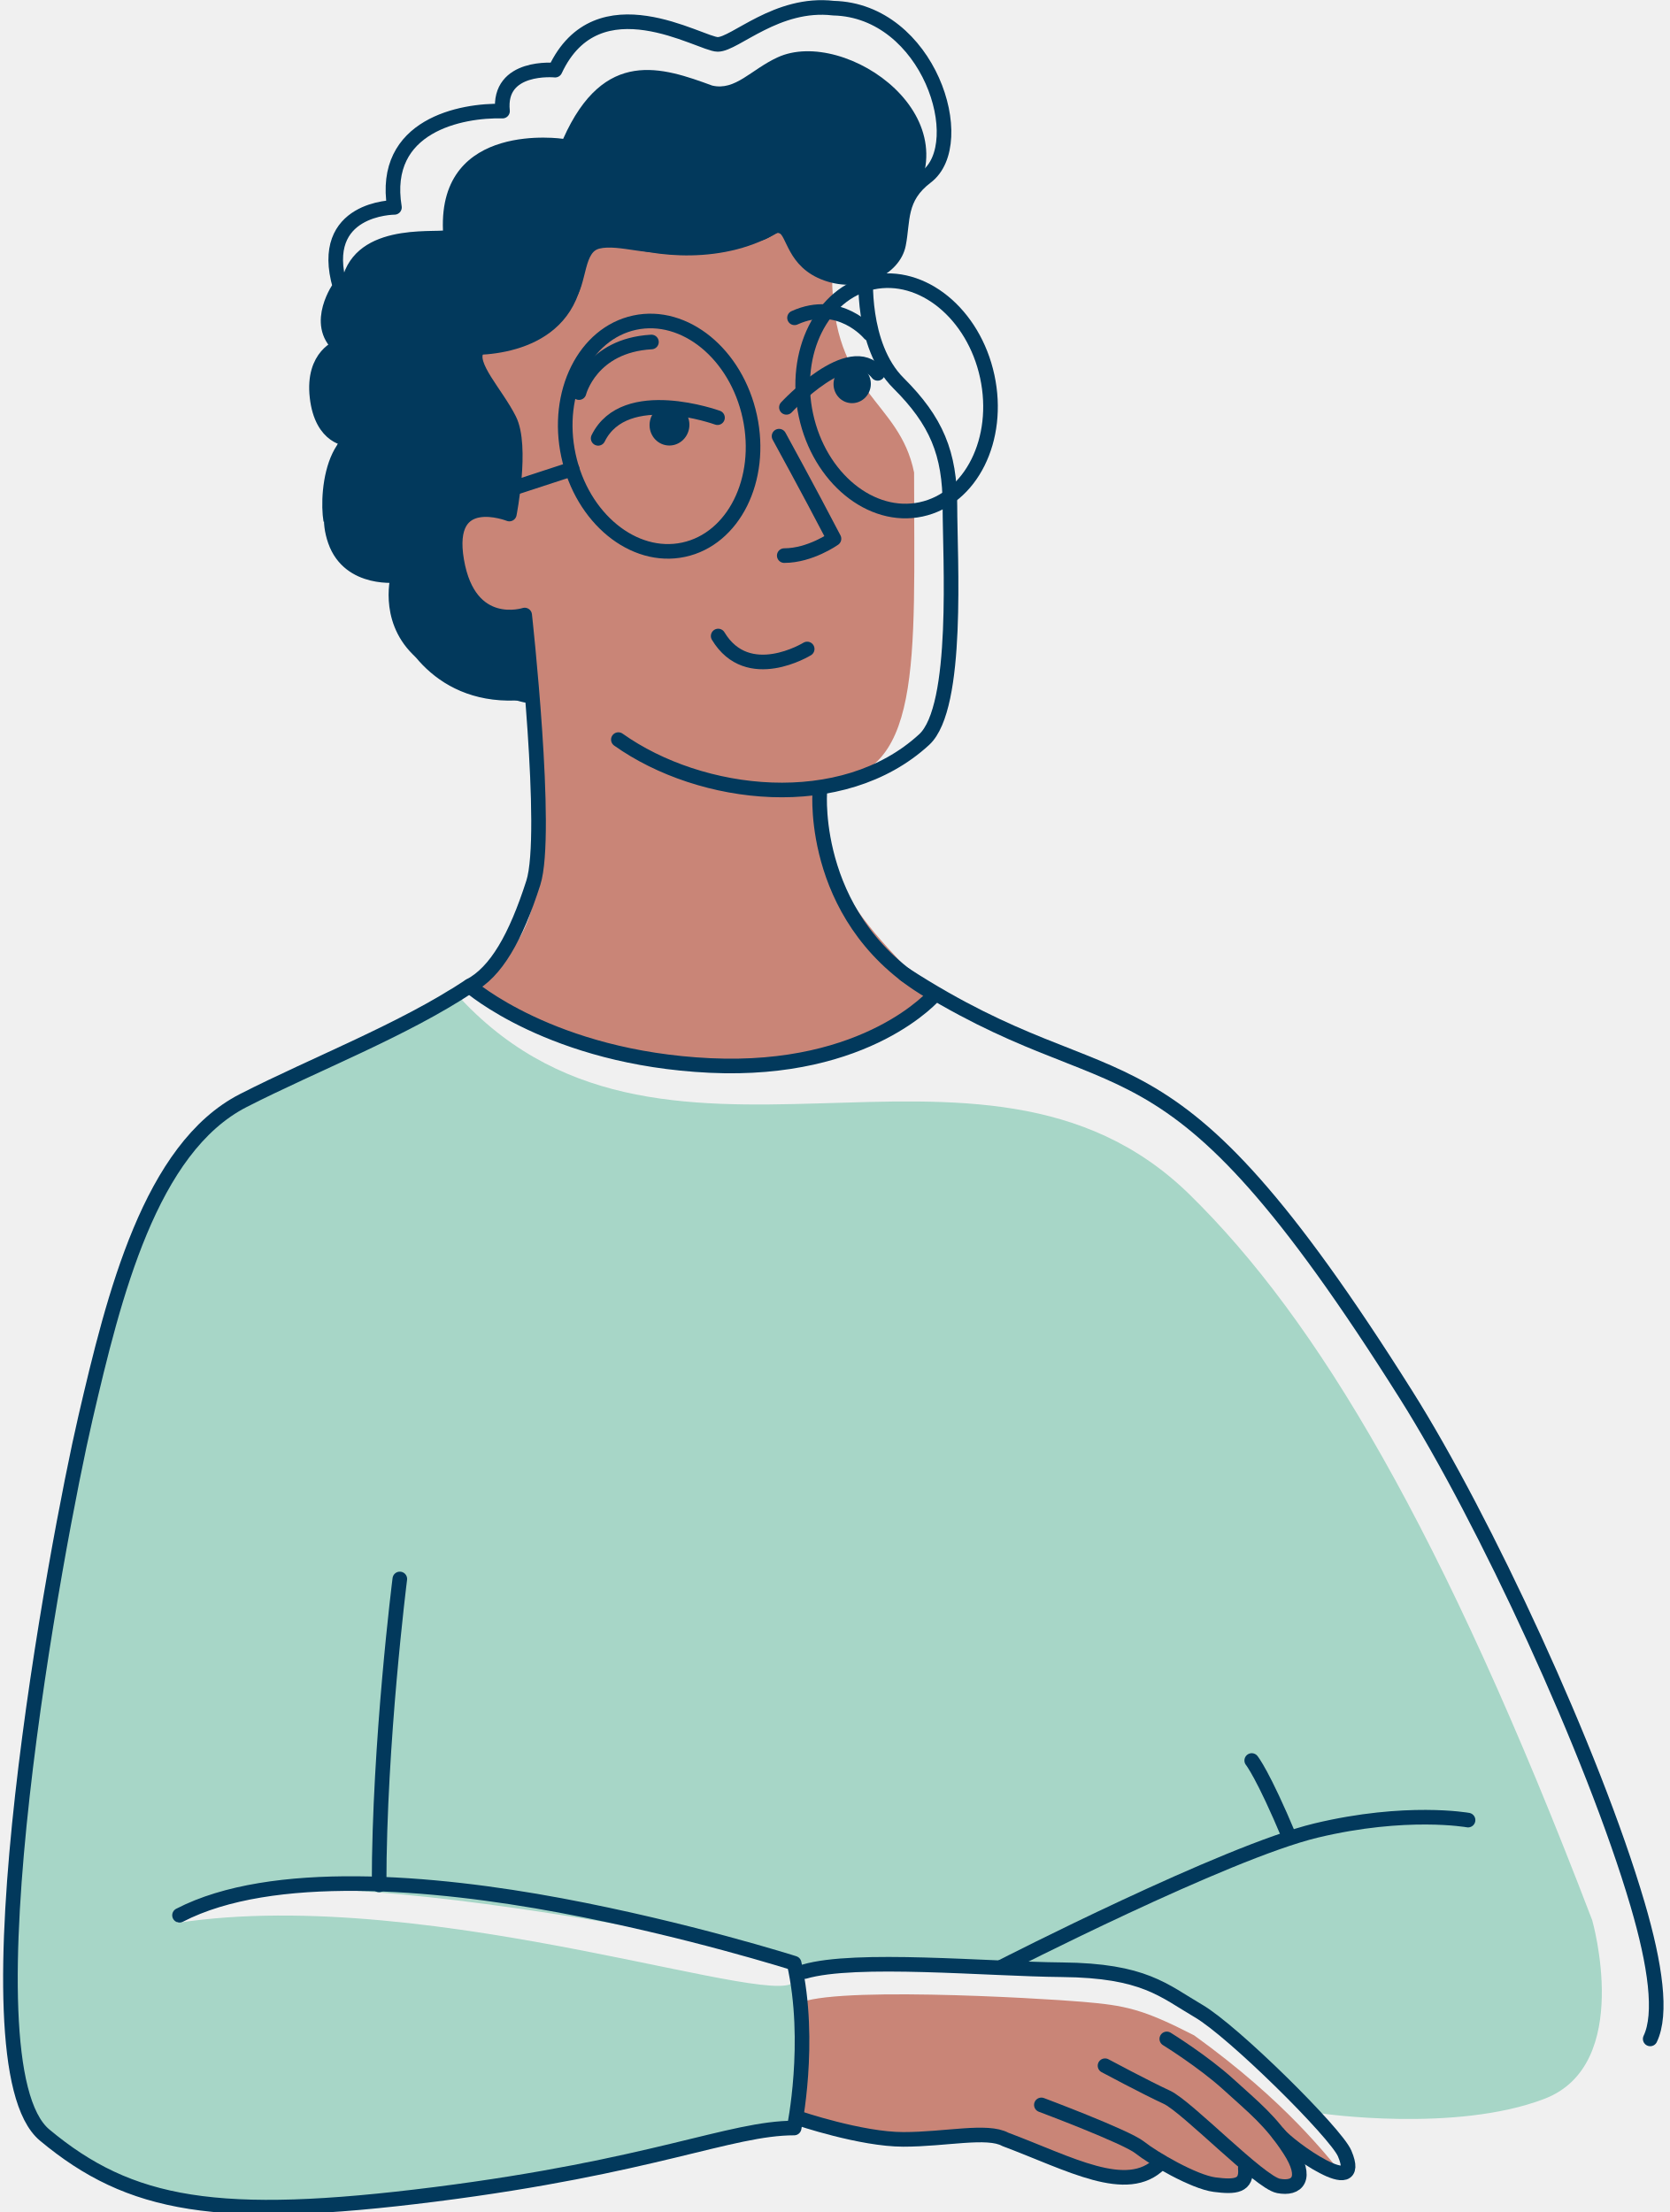
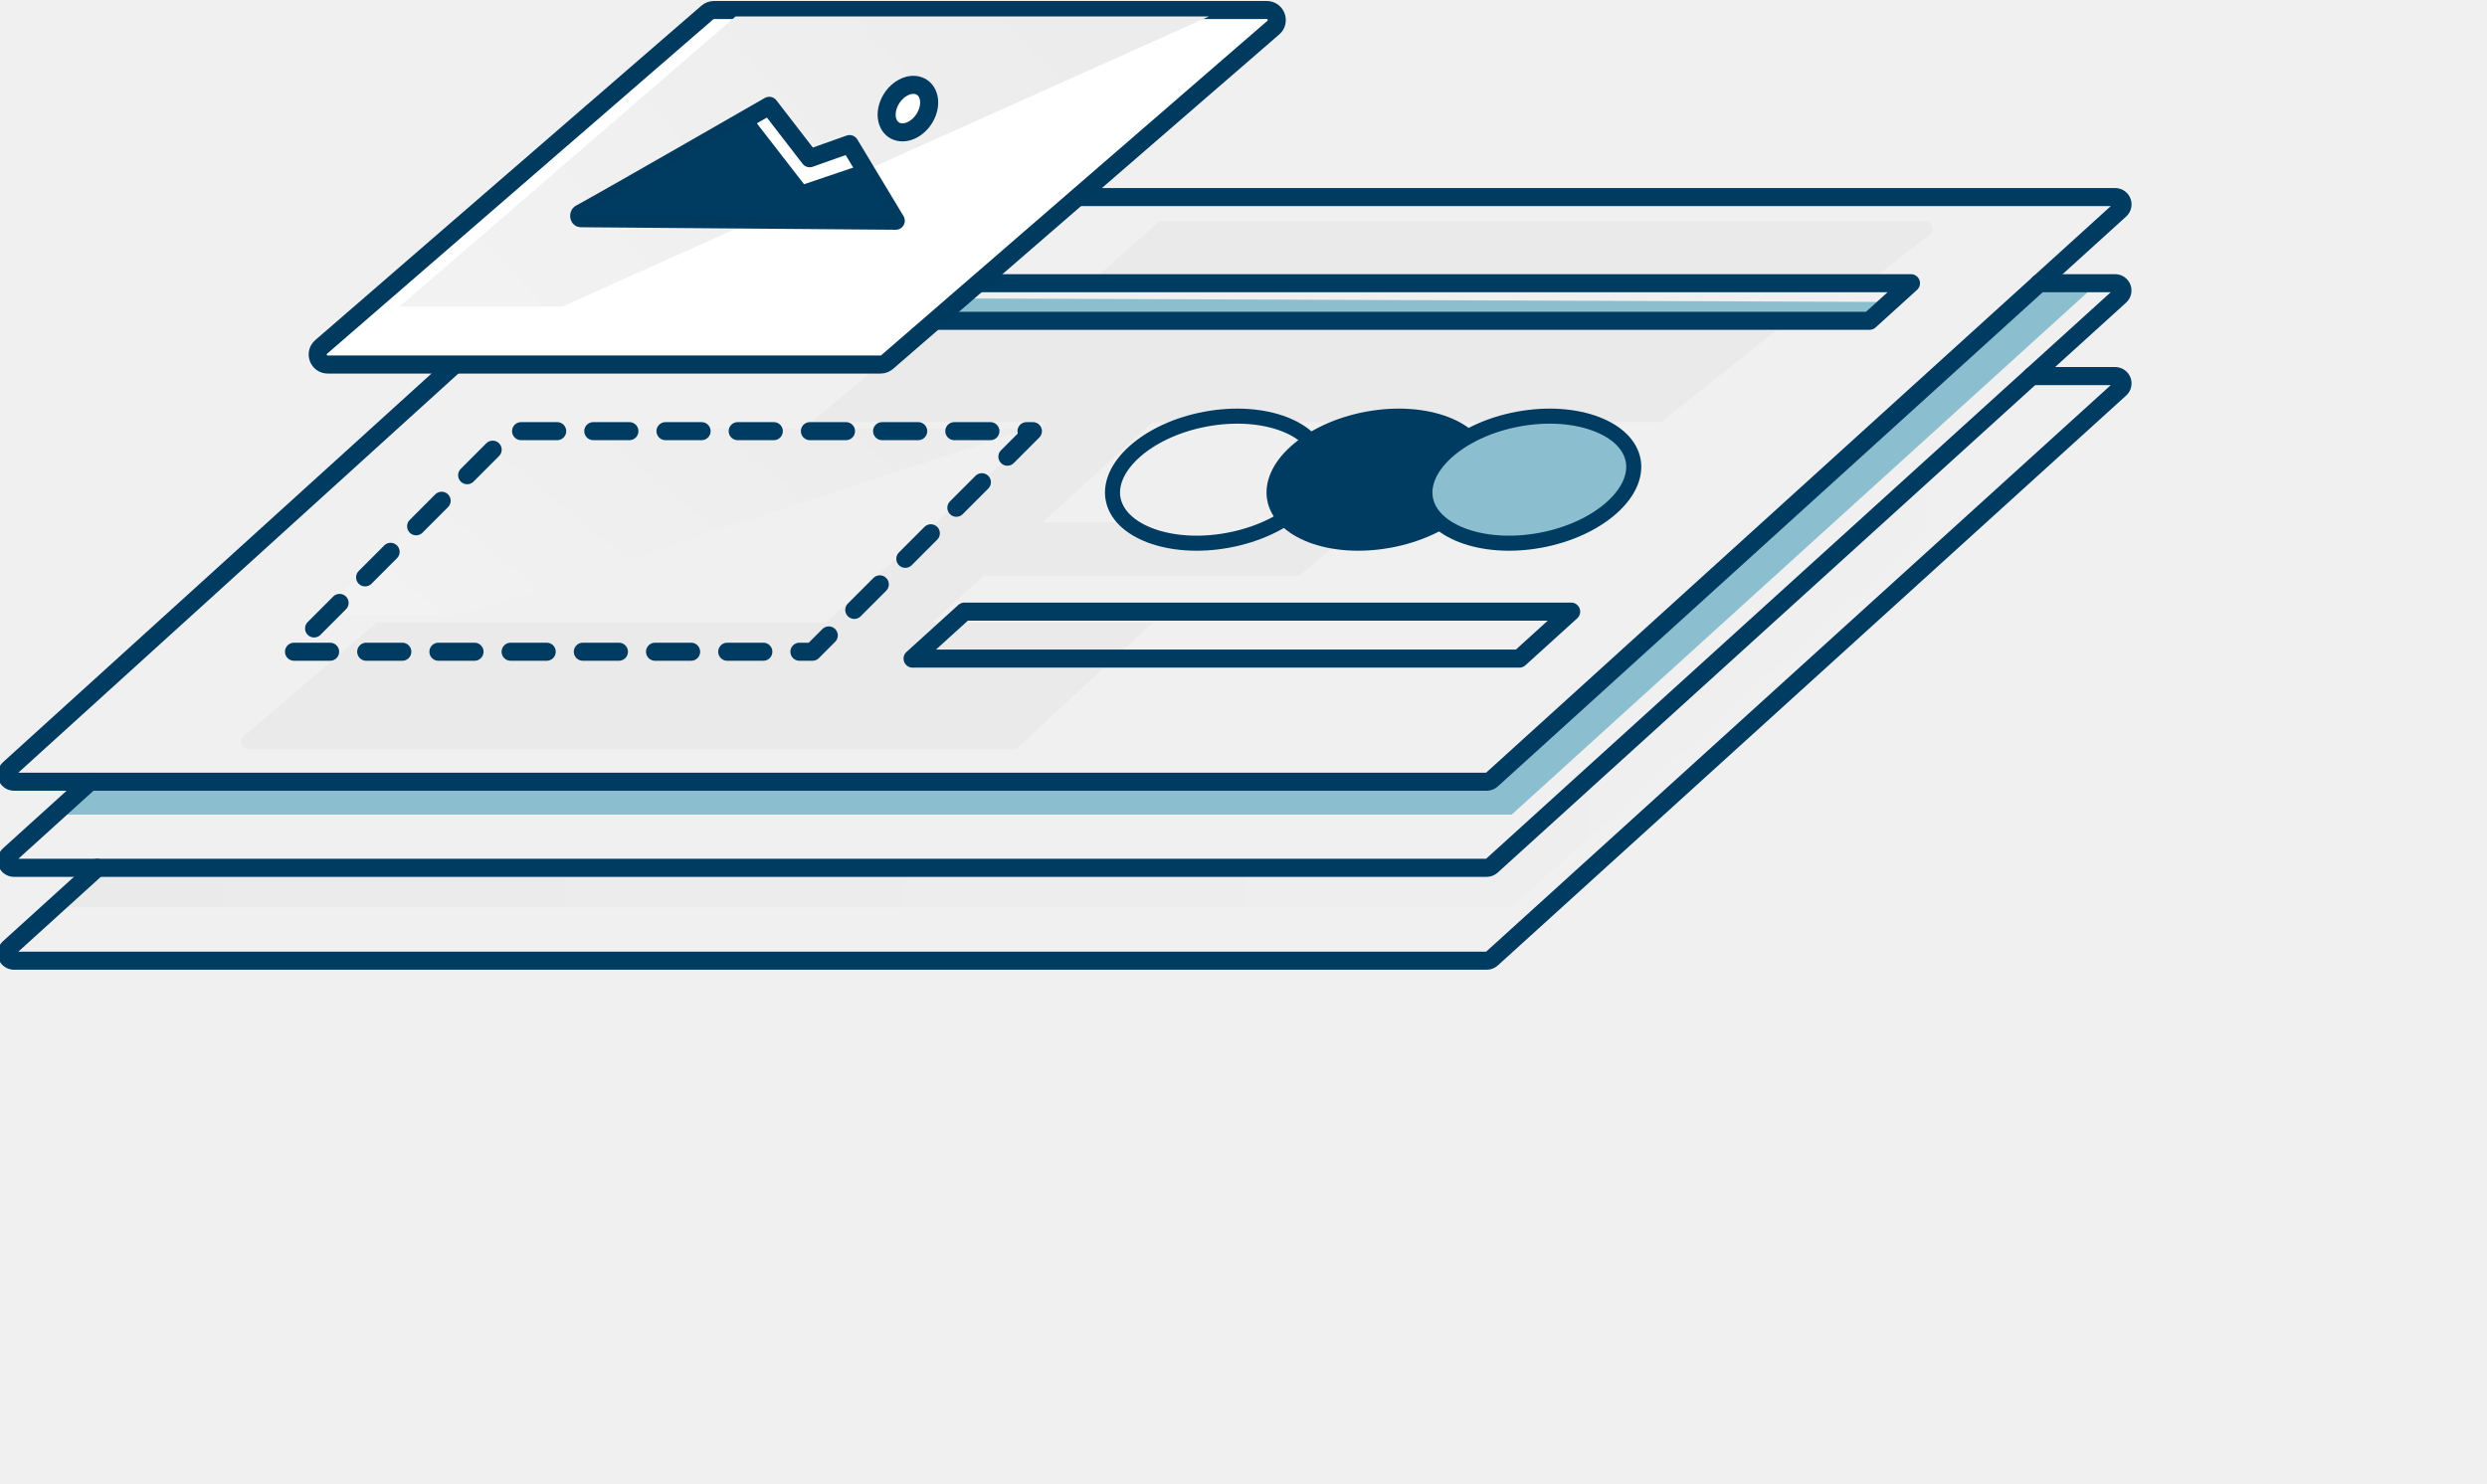
- <svg xmlns="http://www.w3.org/2000/svg" width="160" height="212" viewBox="0 0 160 212" fill="none">
-   <g clip-path="url(#clip0)">
-     <path d="M76.18 189.635C76.18 189.635 77.642 197.245 75.849 204.248C75.849 204.248 65.589 205.894 59.857 207.422C54.126 208.958 21.544 213.292 14.293 209.955C7.042 206.619 3.219 204.81 2.362 201.847C1.505 198.884 -0.367 190.79 1.505 175.686C3.377 160.582 6.531 140.14 8.741 132.326C10.952 124.512 15.349 110.088 20.404 106.995C27.052 102.928 35.831 99.531 43.275 94.749C63 117.5 93.863 94.749 114 114.5C126.19 126.456 138.197 146.448 152.562 184.031C152.562 184.031 156.537 197.87 147.997 201.149C139.458 204.428 126.591 202.55 126.591 202.55C126.591 202.55 115.401 190.675 109.569 189.965C104.687 189.376 91.193 188.343 84.468 188.386C83.15 188.393 82.092 188.444 81.415 188.544C80.213 188.724 77.887 189.061 77.145 189.211C76.908 189.262 76.54 188.329 75.612 187.769C74.596 187.159 18.664 175.449 16.957 184.296C41.64 180.5 76.216 193.387 76.18 189.635Z" fill="#A7D6C7" />
-     <path d="M50.935 66.077L50.928 57.194C50.928 57.194 48.833 57.983 47.371 56.598C45.909 55.214 43.072 52.142 45.124 49.574C46.06 48.397 48.818 49.05 48.818 49.05C48.818 49.05 50.762 42.764 49.625 40.196C48.494 37.634 46.449 35.51 46.521 34.24C46.593 32.97 47.479 32.884 48.458 32.776C49.438 32.676 50.474 30.323 51.511 30.057C52.548 29.792 54.607 29.655 55.147 28.192C55.687 26.728 55.767 24.001 57.876 23.743C59.986 23.485 62.391 25.149 64.018 23.965C65.646 22.774 65.847 21.734 66.632 22.057C67.417 22.38 69.779 23.556 71.118 23.219C72.457 22.875 75.028 20.492 75.856 22.301C76.684 24.109 78.505 27.316 82.653 26.247C86.808 25.178 86.491 20.457 86.491 20.457C94 11.5 81 2.5 74.5 5.5C71.952 6.676 70.469 8.718 68.244 8.201C63.5 6.465 57.876 4.5 53.962 13.307C53.962 13.307 42 11.5 42.445 22.098C40.439 22.247 32.567 21.5 32.553 28.658C32.553 28.658 30.277 31.133 32.567 33.214C32.567 33.214 27.37 37.324 32.412 41.08C32.412 41.08 32.221 43.74 33.575 45.635C33.575 45.635 27.771 53.764 37.564 55.17C37.564 55.17 36.268 64.175 46.089 63.738C46.089 63.738 48.163 65.962 50.935 66.077Z" fill="#02395C" />
-     <path d="M31 50C30.5 47 31.3 38.3 38.5 41.5C45.7 44.7 36.667 48.667 31 50Z" fill="#02395C" />
-     <path d="M37.5 58.5C38.333 61.833 42.2 68.2 51 67C59.8 65.8 45.667 60.833 37.5 58.5Z" fill="#02395C" />
-     <path d="M45.5 94.5C45.5 94.5 46.896 97.722 54.363 99.15C63 102.5 77 103.5 86.528 97.169C94.059 94.715 77.657 90.07 78.583 74.914C88.5 74.914 87.587 63.5 87.587 45.286C86.166 38.248 79.734 37.822 79.734 26.46C77.634 27.869 75.41 21.081 74.193 21.705C72.984 22.322 70.413 22.774 68.75 22.028C67.086 21.275 66.633 21.454 65.387 22.638C64.141 23.829 62.377 23.348 60.152 23.212C57.927 23.076 56.12 22.867 55.479 25.809C54.839 28.751 53.24 29.074 51.253 29.871C49.265 30.667 49.323 32.238 47.797 32.619C46.27 32.999 44.391 33.602 45.932 35.618C47.472 37.634 50.677 41.078 48.819 49.064C48.819 49.064 44.038 47.938 43.642 51.475C43.246 55.005 44.902 59.425 50.288 59.289C50.288 59.289 52.153 77.234 51.706 81.382C51.253 85.515 51.678 89.829 45.5 94.5Z" fill="#C98577" />
-     <path d="M75.146 53.249C77.634 53.249 79.911 51.633 79.911 51.633C77.5 47 74.648 41.803 74.648 41.803" stroke="#02395C" stroke-width="1.4" stroke-miterlimit="10" stroke-linecap="round" stroke-linejoin="round" />
-     <path d="M76.181 192.222C76.181 192.222 77.181 197.879 76.181 203.232C76.181 203.232 82.164 205.37 87.183 205.033C92.202 204.696 95.363 204.071 97.796 205.822C100.237 207.573 106.782 209.242 108.618 208.955C110.455 208.668 111.146 207.35 111.146 207.35C111.146 207.35 115.084 209.515 117.093 209.414C119.102 209.314 119.347 208.054 119.347 208.054C119.347 208.054 122.069 210.106 123.336 209.689C124.603 209.273 124.798 208.168 124.157 206.59C125.19 207.668 128.5 209 128.492 208.19C127.138 206.69 123.336 201.5 114.422 195.071C109.461 192.524 107.841 192.208 103.744 191.856C99.647 191.505 78.319 190.249 76.181 192.222Z" fill="#C98577" />
-     <path d="M82.971 26.233C82.971 26.233 82.452 33.092 86.089 36.716C89.725 40.339 91.021 43.446 91.021 48.49C91.021 53.535 91.928 67.778 88.551 70.884C80.725 78.085 67.175 76.514 59.251 70.884" stroke="#02395C" stroke-width="1.4" stroke-miterlimit="10" stroke-linecap="round" stroke-linejoin="round" />
-     <path d="M51.001 66.744C47.048 66.185 46.501 63.716 46.501 63.716C46.501 63.716 41.921 64.082 40.042 62.217C36.974 59.174 38.163 55.127 38.163 55.127C38.163 55.127 33.489 55.766 32.114 51.841C30.739 47.916 33.583 45.627 33.583 45.627C32.028 43.798 33.411 42.069 33.411 42.069C33.411 42.069 30.84 42.069 30.379 38.05C29.918 34.032 32.575 33.207 32.575 33.207C30.012 31.019 32.575 27.453 32.575 27.453C30.379 19.875 37.795 19.875 37.795 19.875C36.5 12 44.237 10.541 48.15 10.648C47.689 6.171 53.19 6.723 53.19 6.723C57.265 -2 67.123 4.255 68.772 4.255C70.42 4.255 74.453 0.144 79.86 0.782C89 1 93.016 13.725 88.753 16.948C86.096 18.957 86.556 21.145 86.096 23.434C85.635 25.716 82.431 27.359 79.219 26.226C76.015 25.092 76.102 22.337 75.093 21.784C74.085 21.239 73.718 22.243 72.53 22.423C71.342 22.602 69.873 22.695 67.951 21.598C66.028 20.5 66.482 22.143 64.653 23.147C62.817 24.152 59.432 22.602 57.265 23.147C55.098 23.693 55.674 27.072 54.299 28.629C52.923 30.179 51.001 28.723 49.352 31.184C47.703 33.645 46.508 32.095 45.687 33.559C44.859 35.023 47.523 37.67 48.805 40.224C50.086 42.779 48.805 49.265 48.805 49.265C48.805 49.265 42.569 46.797 43.764 53.743C44.96 60.688 50.274 58.945 50.274 58.945C50.274 58.945 52.599 79.932 51.102 84.611C49.417 89.856 47.527 93.18 45 94.5C45 94.5 52.852 101.401 68.031 102.118C83.209 102.836 89.595 95.295 89.595 95.295C77.592 88.629 78.55 75.981 78.55 75.981" stroke="#02395C" stroke-width="1.4" stroke-miterlimit="10" stroke-linecap="round" stroke-linejoin="round" />
-     <path d="M17.201 183.562C26 179 41.517 180.34 53.678 182.614C65.84 184.889 76.093 188.156 76.093 188.156C77.799 195.726 76.093 203.951 76.093 203.951C70 203.951 62.607 207.652 41.704 210.306C20.808 212.954 12.448 211.44 4.276 204.624C-3.896 197.807 5.464 147.623 8.186 135.899C10.908 124.175 14.393 110.036 23.321 105.473C30.145 101.985 38.603 98.741 45 94.5" stroke="#02395C" stroke-width="1.4" stroke-miterlimit="10" stroke-linecap="round" stroke-linejoin="round" />
-     <path d="M38.31 151.329C38.31 151.329 36.324 167 36.324 180.648" stroke="#02395C" stroke-width="1.4" stroke-miterlimit="10" stroke-linecap="round" stroke-linejoin="round" />
-     <path d="M76.5 203C76.5 203 82.495 205.04 86.556 205.04C90.617 205.04 94.599 204.093 96.327 205.04C102.5 207.351 108 210.5 111.138 207.351" stroke="#02395C" stroke-width="1.4" stroke-miterlimit="10" stroke-linecap="round" stroke-linejoin="round" />
-     <path d="M99.783 201.735C99.783 201.735 107.912 204.782 109.209 205.815C110.505 206.848 114.393 209.12 116.387 209.378C118.375 209.637 119.498 209.517 119.325 207.795" stroke="#02395C" stroke-width="1.4" stroke-miterlimit="10" stroke-linecap="round" stroke-linejoin="round" />
-     <path d="M105.882 197.98C105.882 197.98 109.85 200.103 111.801 201C113.752 201.904 120.693 209.156 122.5 209.5C124.307 209.845 125.374 208.8 123.567 206.023C121.759 203.246 120.154 201.998 117.72 199.781C115.286 197.563 111.801 195.411 111.801 195.411" stroke="#02395C" stroke-width="1.4" stroke-miterlimit="10" stroke-linecap="round" stroke-linejoin="round" />
-     <path d="M122.5 204.5C123.471 205.766 130.795 211 128.844 206.392C128.009 204.418 118.166 194.672 114.839 192.735C111.512 190.79 109.633 188.853 101.763 188.781C94.591 188.716 81.969 187.525 77.08 188.96" stroke="#02395C" stroke-width="1.4" stroke-miterlimit="10" stroke-linecap="round" stroke-linejoin="round" />
-     <path d="M158.121 195.411C159.266 193.026 158.627 188.355 156.907 182.5C152.612 167.887 142.197 145.538 134.749 133.711C111 96 107.92 107.107 86.7 93.4" stroke="#02395C" stroke-width="1.4" stroke-miterlimit="10" stroke-linecap="round" stroke-linejoin="round" />
-     <path d="M96 188.5C96 188.5 117.453 177.514 126.101 175.44C134.749 173.367 140.667 174.44 140.667 174.44" stroke="#02395C" stroke-width="1.4" stroke-miterlimit="10" stroke-linecap="round" stroke-linejoin="round" />
-     <path d="M119.939 168.728C119.939 168.728 121 170 123.562 176.122" stroke="#02395C" stroke-width="1.4" stroke-miterlimit="10" stroke-linecap="round" stroke-linejoin="round" />
-     <path d="M75.353 39.041C75.353 39.041 81.451 32.432 84.094 35.783" stroke="#02395C" stroke-width="1.4" stroke-miterlimit="10" stroke-linecap="round" stroke-linejoin="round" />
-     <path d="M68.75 40.031C68.75 40.031 59.872 36.802 57.315 42.011" stroke="#02395C" stroke-width="1.4" stroke-miterlimit="10" stroke-linecap="round" stroke-linejoin="round" />
-     <path d="M66.047 40.929C66.163 39.845 65.408 38.876 64.36 38.765C63.312 38.654 62.368 39.442 62.252 40.526C62.136 41.609 62.892 42.578 63.94 42.689C64.988 42.801 65.931 42.012 66.047 40.929Z" fill="#02395C" />
-     <path d="M83.431 36.992C83.539 35.983 82.831 35.081 81.851 34.977C80.87 34.872 79.987 35.606 79.879 36.614C79.772 37.623 80.479 38.526 81.46 38.63C82.441 38.734 83.323 38.001 83.431 36.992Z" fill="#02395C" />
-     <path d="M83.316 31.973C83.316 31.973 80.451 28.493 76.13 30.459" stroke="#02395C" stroke-width="1.4" stroke-miterlimit="10" stroke-linecap="round" stroke-linejoin="round" />
-     <path d="M55.48 37.627C55.48 37.627 56.61 33.107 62.421 32.777" stroke="#02395C" stroke-width="1.4" stroke-miterlimit="10" stroke-linecap="round" stroke-linejoin="round" />
-     <path d="M77.344 62.198C77.344 62.198 71.667 65.7 68.815 60.957" stroke="#02395C" stroke-width="1.4" stroke-miterlimit="10" stroke-linecap="round" stroke-linejoin="round" />
-     <path d="M65.502 52.685C70.299 51.659 73.14 45.956 71.846 39.946C70.552 33.937 65.613 29.897 60.816 30.923C56.018 31.949 53.177 37.652 54.471 43.662C55.765 49.671 60.704 53.711 65.502 52.685Z" stroke="#02395C" stroke-width="1.4" stroke-miterlimit="10" stroke-linecap="round" stroke-linejoin="round" />
-     <path d="M88.254 48.82C93.052 47.794 95.892 42.091 94.598 36.081C93.304 30.072 88.366 26.032 83.568 27.058C78.77 28.084 75.93 33.788 77.224 39.797C78.518 45.806 83.456 49.846 88.254 48.82Z" stroke="#02395C" stroke-width="1.4" stroke-miterlimit="10" stroke-linecap="round" stroke-linejoin="round" />
-     <path d="M54.817 44.946L46.529 47.658" stroke="#02395C" stroke-width="1.4" stroke-miterlimit="10" stroke-linecap="round" stroke-linejoin="round" />
-     <path d="M44.5 34C47.5 34.167 56 33.5 56 24.5C56 16.254 49.167 27.5 44.5 34Z" fill="#02395C" />
+ <svg xmlns="http://www.w3.org/2000/svg" width="248" height="148" viewBox="0 0 248 148" fill="none">
+   <g clip-path="url(#clip0_2683_64556)">
+     <path d="M150.74 81.245H5.352L8.963 77.963H148.538L203.35 28.244H209.17L150.74 81.245Z" fill="#8BBECE" />
+     <path d="M150.74 90.508H5.352L8.963 87.233H148.538L203.35 37.507H209.17L150.74 90.508Z" fill="url(#paint0_linear_2683_64556)" />
+     <path d="M148.296 77.963H1.388C1.24 77.962 1.096 77.917 0.974 77.834C0.852 77.75 0.758 77.632 0.705 77.494C0.652 77.357 0.642 77.206 0.676 77.063C0.71 76.919 0.787 76.79 0.897 76.691L63.561 19.844C63.698 19.721 63.876 19.653 64.06 19.654H210.924C211.072 19.655 211.217 19.7 211.338 19.783C211.46 19.867 211.554 19.985 211.607 20.123C211.66 20.26 211.671 20.411 211.636 20.554C211.602 20.697 211.525 20.827 211.416 20.926L148.751 77.772C148.626 77.886 148.465 77.953 148.296 77.963Z" stroke="#003B62" stroke-width="1.8" stroke-linecap="round" stroke-linejoin="round" />
+     <path d="M51.927 42.744H102.576L45.922 61.3H31.652L51.927 42.744Z" fill="url(#paint1_linear_2683_64556)" />
+     <path d="M202.609 37.507H210.924C211.072 37.507 211.217 37.552 211.338 37.636C211.46 37.719 211.554 37.838 211.607 37.975C211.66 38.113 211.671 38.263 211.636 38.407C211.602 38.55 211.525 38.68 211.416 38.779L148.751 95.625C148.617 95.747 148.441 95.815 148.259 95.815H1.388C1.24 95.815 1.096 95.77 0.974 95.686C0.852 95.603 0.758 95.484 0.705 95.347C0.652 95.209 0.642 95.059 0.676 94.915C0.71 94.772 0.787 94.642 0.897 94.543L9.704 86.553" stroke="#003B62" stroke-width="1.8" stroke-linecap="round" stroke-linejoin="round" />
+     <path d="M114.974 42.09L103.965 52.091H136.016L129.567 57.398H98.093L92.956 62.084H114.974L101.409 74.643C101.311 74.691 101.203 74.716 101.094 74.716H24.768C24.601 74.719 24.438 74.664 24.306 74.562C24.174 74.46 24.082 74.316 24.043 74.154C24.005 73.992 24.023 73.822 24.095 73.672C24.166 73.521 24.287 73.4 24.438 73.327L37.588 62.084H82.379L104.398 42.09H80.911L92.956 31.994H178.321L165.666 42.09H114.974Z" fill="url(#paint2_linear_2683_64556)" />
+     <path d="M192.327 23.463L186.221 28.244H108.664L115.506 22.149C115.609 22.099 115.722 22.074 115.837 22.076L192.048 22.074C192.211 22.083 192.366 22.145 192.49 22.251C192.613 22.358 192.697 22.502 192.729 22.661C192.761 22.82 192.739 22.985 192.666 23.131C192.593 23.276 192.474 23.393 192.327 23.463Z" fill="url(#paint3_linear_2683_64556)" />
+     <path d="M186.427 31.994L188.489 30.115L63.549 29.648L60.973 31.994H186.427Z" fill="#8BBECE" />
+     <path d="M203.342 28.244H210.917C211.065 28.244 211.209 28.289 211.331 28.373C211.453 28.457 211.547 28.575 211.6 28.712C211.653 28.85 211.663 29 211.629 29.144C211.595 29.287 211.518 29.417 211.409 29.516L148.744 86.362C148.609 86.484 148.434 86.552 148.252 86.552H1.388C1.24 86.552 1.096 86.507 0.974 86.423C0.852 86.34 0.758 86.222 0.705 86.084C0.652 85.946 0.642 85.796 0.676 85.653C0.71 85.509 0.787 85.379 0.897 85.28L8.97 77.97" stroke="#003B62" stroke-width="1.8" stroke-linecap="round" stroke-linejoin="round" />
+     <path d="M103 43L81.019 65H29L50.974 43H103Z" stroke="#003B62" stroke-width="1.8" stroke-linecap="round" stroke-linejoin="round" stroke-dasharray="3.6 3.6" />
+     <path d="M190.559 28.244L186.427 31.994H60.973L65.105 28.244H190.559Z" stroke="#003B62" stroke-width="1.8" stroke-linecap="round" stroke-linejoin="round" />
+     <path d="M156.674 61L151.507 65.686H91L96.167 61H156.674Z" stroke="#003B62" stroke-width="1.8" stroke-linecap="round" stroke-linejoin="round" />
+     <path d="M70.538 1.244C70.72 1.087 70.952 1 71.193 1H126.318C127.244 1 127.673 2.15 126.973 2.756L88.462 36.113C88.28 36.27 88.048 36.357 87.807 36.357H32.682C31.756 36.357 31.327 35.207 32.027 34.601L70.538 1.244Z" fill="white" stroke="#003A5F" stroke-width="1.8" stroke-miterlimit="10" stroke-linecap="round" stroke-linejoin="round" />
+     <path d="M73.349 1.643H120.553L56.089 30.571H39.852L73.349 1.643Z" fill="url(#paint4_linear_2683_64556)" />
+     <path d="M57.852 21.31C57.701 21.392 57.733 21.748 57.898 21.763L89.325 22.014L84.72 14.37L80.743 15.782L76.707 10.553C76.707 10.553 61.082 19.543 57.852 21.31Z" fill="white" stroke="#003A5F" stroke-width="1.8" stroke-miterlimit="10" stroke-linecap="round" stroke-linejoin="round" />
+     <path d="M75.035 11.739L80.179 18.374L85.884 16.442L89.324 22.014L57.852 21.31" fill="#003B62" />
+     <path d="M88.532 12.155C88.914 13.241 90.121 13.528 91.227 12.797C92.334 12.066 92.921 10.593 92.539 9.508C92.157 8.422 90.951 8.135 89.844 8.866C88.737 9.597 88.15 11.069 88.532 12.155Z" fill="white" stroke="#003B62" stroke-width="1.8" stroke-miterlimit="10" stroke-linecap="round" stroke-linejoin="round" />
+     <path d="M131.704 45.916C131.986 47.433 131.254 49.114 129.583 50.617C127.922 52.11 125.423 53.332 122.473 53.88C119.524 54.428 116.753 54.186 114.666 53.389C112.566 52.587 111.279 51.282 110.997 49.764C110.715 48.246 111.447 46.565 113.119 45.062C114.78 43.569 117.278 42.347 120.228 41.799C123.178 41.251 125.949 41.493 128.035 42.29C130.135 43.092 131.422 44.398 131.704 45.916Z" fill="#EFEFEF" stroke="#003B62" stroke-width="1.5" />
+     <path d="M147.814 45.916C148.096 47.433 147.364 49.114 145.692 50.617C144.031 52.11 141.532 53.332 138.583 53.88C135.633 54.428 132.862 54.186 130.776 53.389C128.675 52.587 127.388 51.282 127.106 49.764C126.824 48.246 127.556 46.565 129.228 45.062C130.889 43.569 133.388 42.347 136.338 41.799C139.287 41.251 142.058 41.493 144.144 42.29C146.245 43.092 147.532 44.398 147.814 45.916Z" fill="#003B62" stroke="#003B62" stroke-width="1.5" />
+     <path d="M162.857 45.916C163.139 47.433 162.407 49.114 160.735 50.617C159.074 52.11 156.575 53.332 153.626 53.88C150.676 54.428 147.905 54.186 145.819 53.389C143.718 52.587 142.431 51.282 142.149 49.764C141.867 48.246 142.599 46.565 144.271 45.062C145.932 43.569 148.431 42.347 151.38 41.799C154.33 41.251 157.101 41.493 159.187 42.29C161.288 43.092 162.575 44.398 162.857 45.916Z" fill="#8BBECE" stroke="#003B62" stroke-width="1.5" />
  </g>
-   <path d="M75 22C69.4 25.6 62.333 24.5 59.5 23.5L63 19.5C69.333 18.833 80.6 18.4 75 22Z" fill="#02395C" />
  <defs>
-     <clipPath id="clip0">
-       <rect width="159.453" height="212" fill="white" />
+     <linearGradient id="paint0_linear_2683_64556" x1="5.352" y1="64.007" x2="209.17" y2="64.007" gradientUnits="userSpaceOnUse">
+       <stop stop-color="#EAEAEA" />
+       <stop offset="1" stop-color="#F0F0F0" />
+     </linearGradient>
+     <linearGradient id="paint1_linear_2683_64556" x1="87.934" y1="40.653" x2="57.749" y2="77.48" gradientUnits="userSpaceOnUse">
+       <stop stop-color="#ECECEC" />
+       <stop offset="1" stop-color="#F2F2F2" />
+     </linearGradient>
+     <linearGradient id="paint2_linear_2683_64556" x1="26071.9" y1="29216.5" x2="61052.1" y2="29216.5" gradientUnits="userSpaceOnUse">
+       <stop stop-color="#EAEAEA" />
+       <stop offset="1" stop-color="#F0F0F0" />
+     </linearGradient>
+     <linearGradient id="paint3_linear_2683_64556" x1="25287.7" y1="3999.01" x2="35846.6" y2="3999.01" gradientUnits="userSpaceOnUse">
+       <stop stop-color="#EAEAEA" />
+       <stop offset="1" stop-color="#F0F0F0" />
+     </linearGradient>
+     <linearGradient id="paint4_linear_2683_64556" x1="103.892" y1="-1.617" x2="56.221" y2="40.831" gradientUnits="userSpaceOnUse">
+       <stop stop-color="#ECECEC" />
+       <stop offset="1" stop-color="#F2F2F2" />
+     </linearGradient>
+     <clipPath id="clip0_2683_64556">
+       <rect width="248" height="148" fill="white" />
    </clipPath>
  </defs>
</svg>
